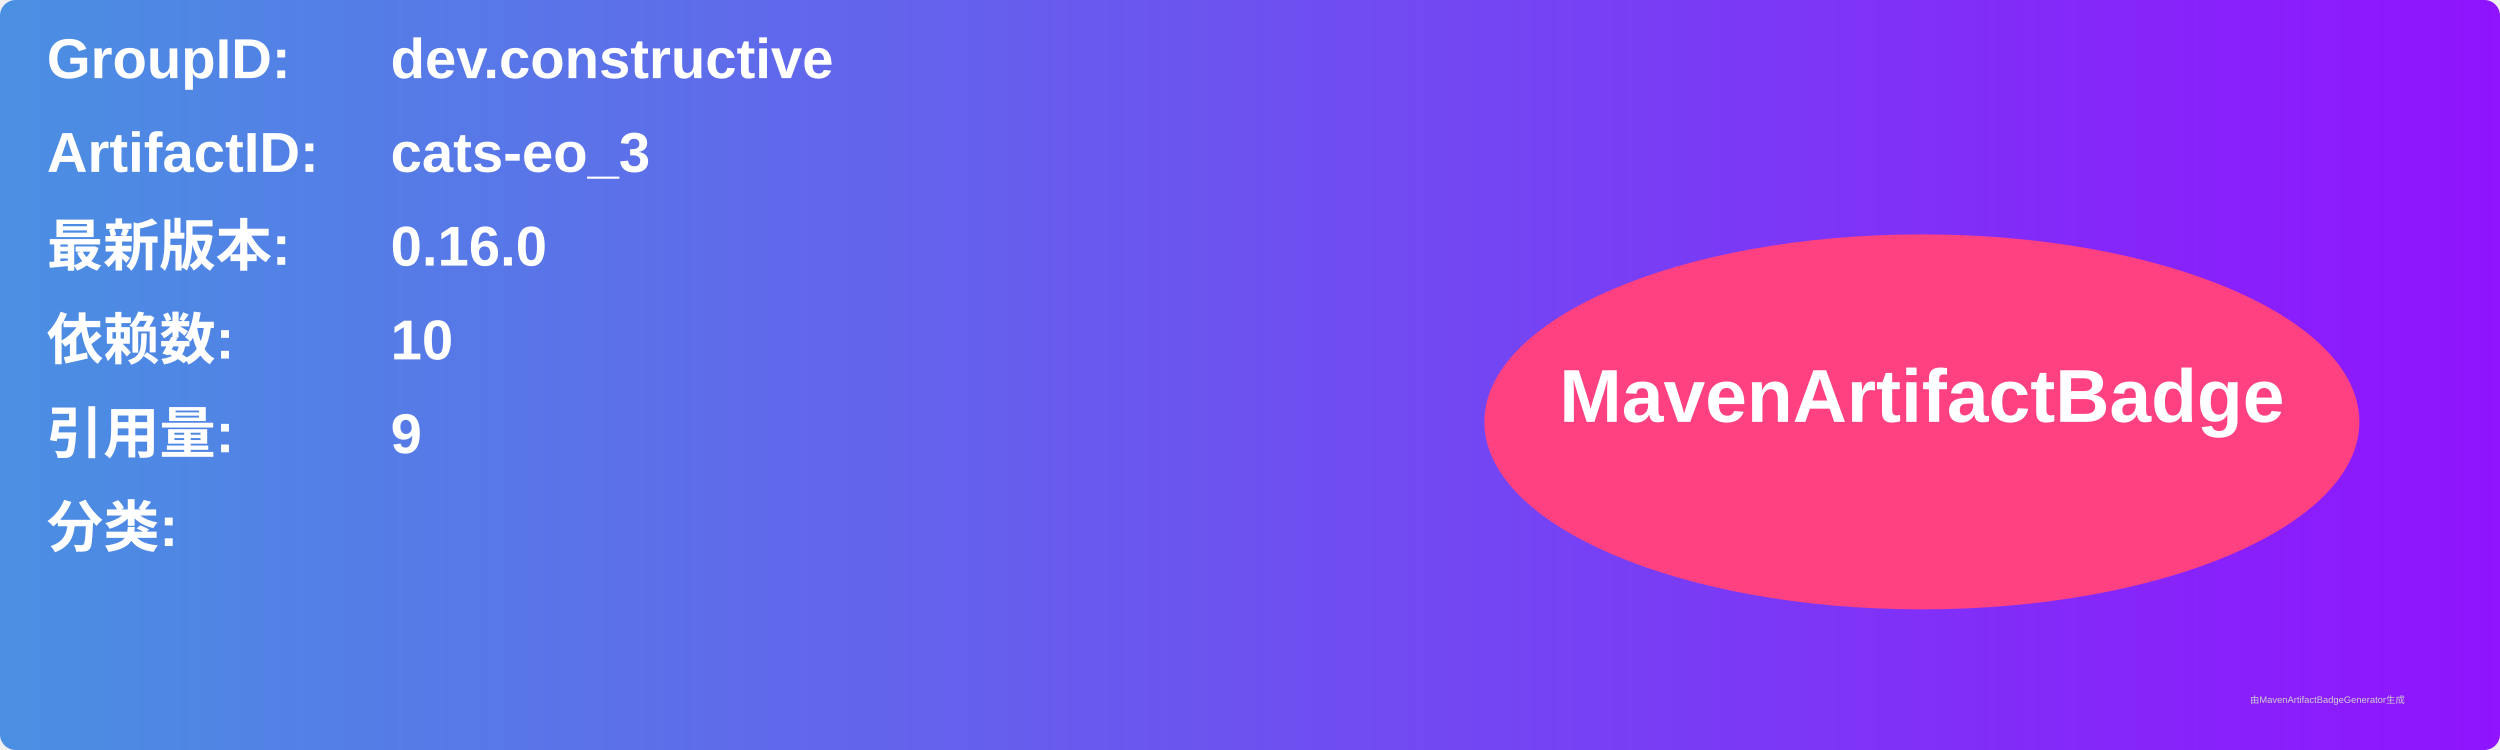
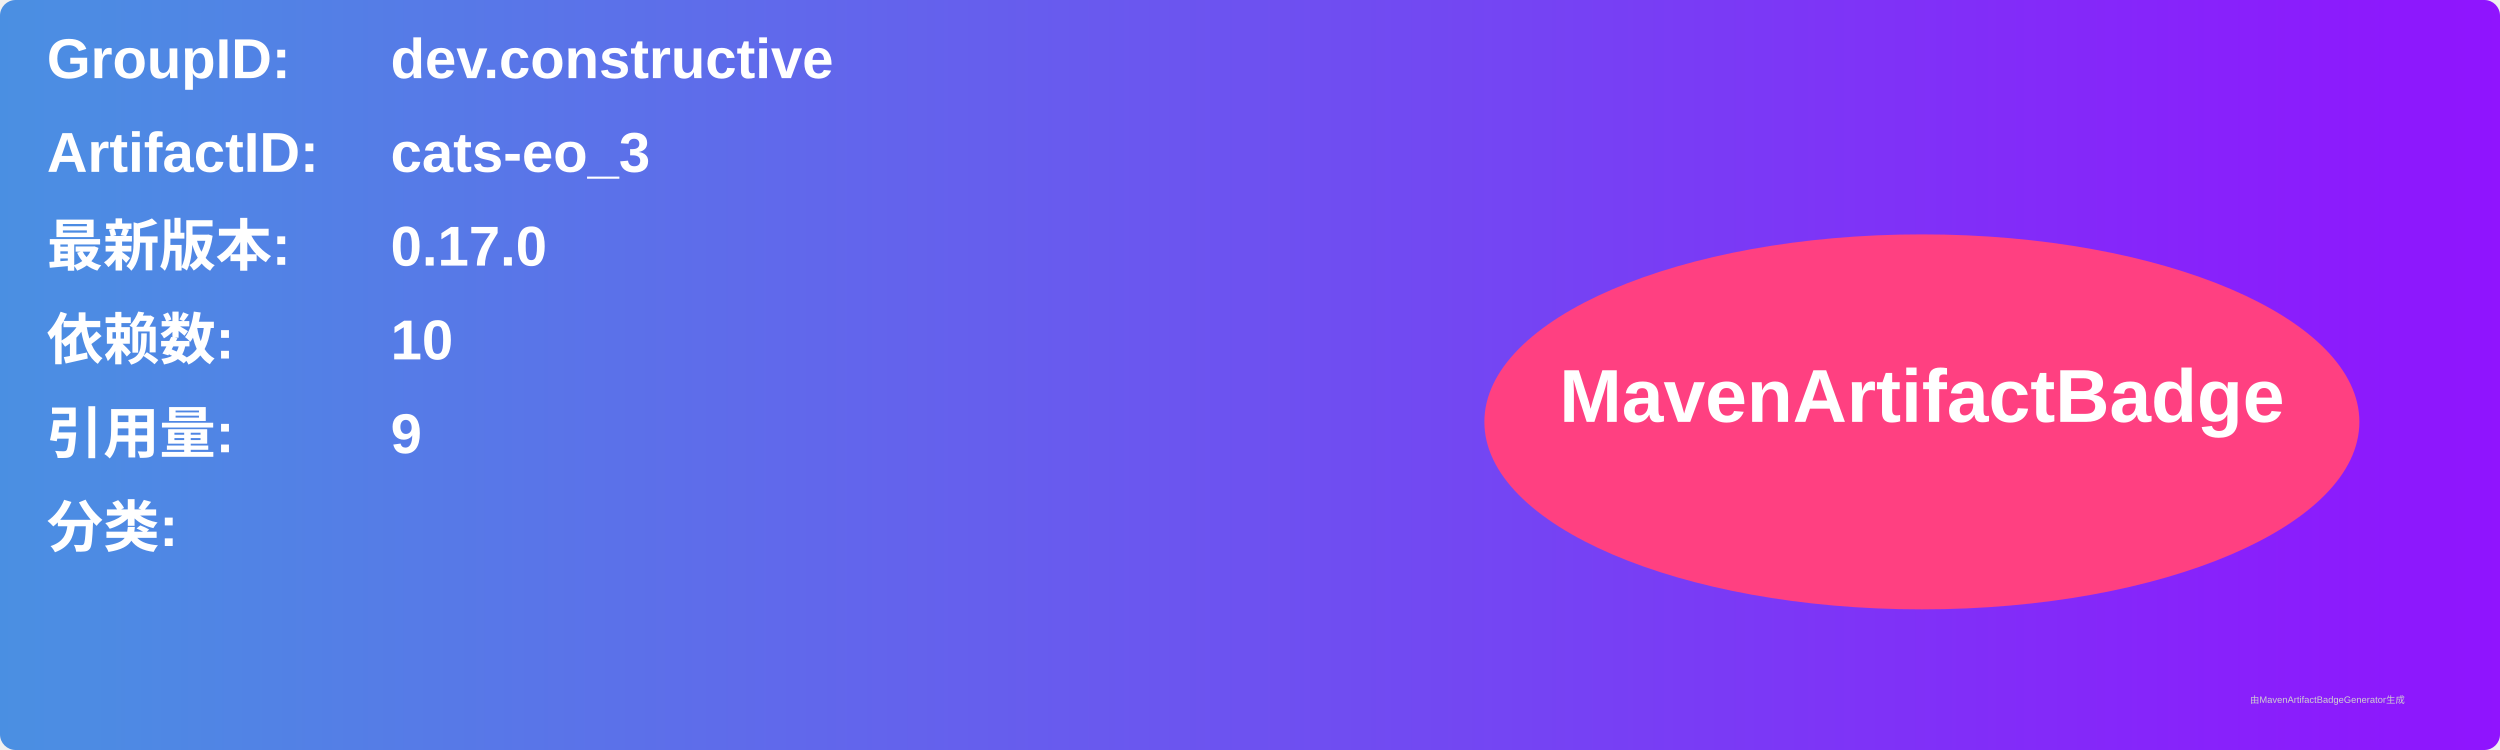
<svg xmlns="http://www.w3.org/2000/svg" width="800" height="240" viewBox="0 0 800 240">
  <linearGradient id="grad" x1="0%" y1="0%" x2="100%" y2="0%">
    <stop offset="0%" stop-color="#4a90e2" />
    <stop offset="100%" stop-color="#9013fe" />
  </linearGradient>
  <rect width="100%" height="100%" rx="5" ry="5" fill="url(#grad)" />
  <g transform="translate(15, 15)">
    <text x="0" y="10" font-family="Arial" font-size="18" fill="white" font-weight="bold" width="260">GroupID:</text>
    <text x="110" y="10" font-family="Arial" font-size="18" fill="white" font-weight="bold" width="460">dev.constructive</text>
    <text x="0" y="40" font-family="Arial" font-size="18" fill="white" font-weight="bold" width="260">ArtifactID:</text>
    <text x="110" y="40" font-family="Arial" font-size="18" fill="white" font-weight="bold" width="460">cats-eo_3</text>
    <text x="0" y="70" font-family="Arial" font-size="18" fill="white" font-weight="bold">最新版本:</text>
    <text x="110" y="70" font-family="Arial" font-size="18" fill="white" font-weight="bold">
-       <tspan font-weight="bold">0.16.0</tspan>
+       <tspan font-weight="bold">0.17.0</tspan>
    </text>
    <text x="0" y="100" font-family="Arial" font-size="18" fill="white" font-weight="bold">依赖数: </text>
    <text x="110" y="100" font-family="Arial" font-size="18" fill="white">
      <tspan font-weight="bold">10</tspan>
    </text>
    <text x="0" y="130" font-family="Arial" font-size="18" fill="white" font-weight="bold">引用量: </text>
    <text x="110" y="130" font-family="Arial" font-size="18" fill="white">
      <tspan font-weight="bold">9</tspan>
    </text>
    <text x="0" y="160" font-family="Arial" font-size="18" fill="white" font-weight="bold">分类:</text>
    <text x="10" y="190" font-family="Arial" font-size="10" fill="white">
      <tspan font-weight="bold" />
    </text>
    <ellipse cx="600" cy="120" rx="140" ry="60" fill="#ff4081" />
    <text x="600" y="120" text-anchor="middle" font-family="Arial" font-size="24" fill="white" font-weight="bold">MavenArtifactBadge</text>
  </g>
  <text x="720" y="225" font-family="Arial" font-size="3" fill="#d0d0d0">由MavenArtifactBadgeGenerator生成</text>
</svg>
